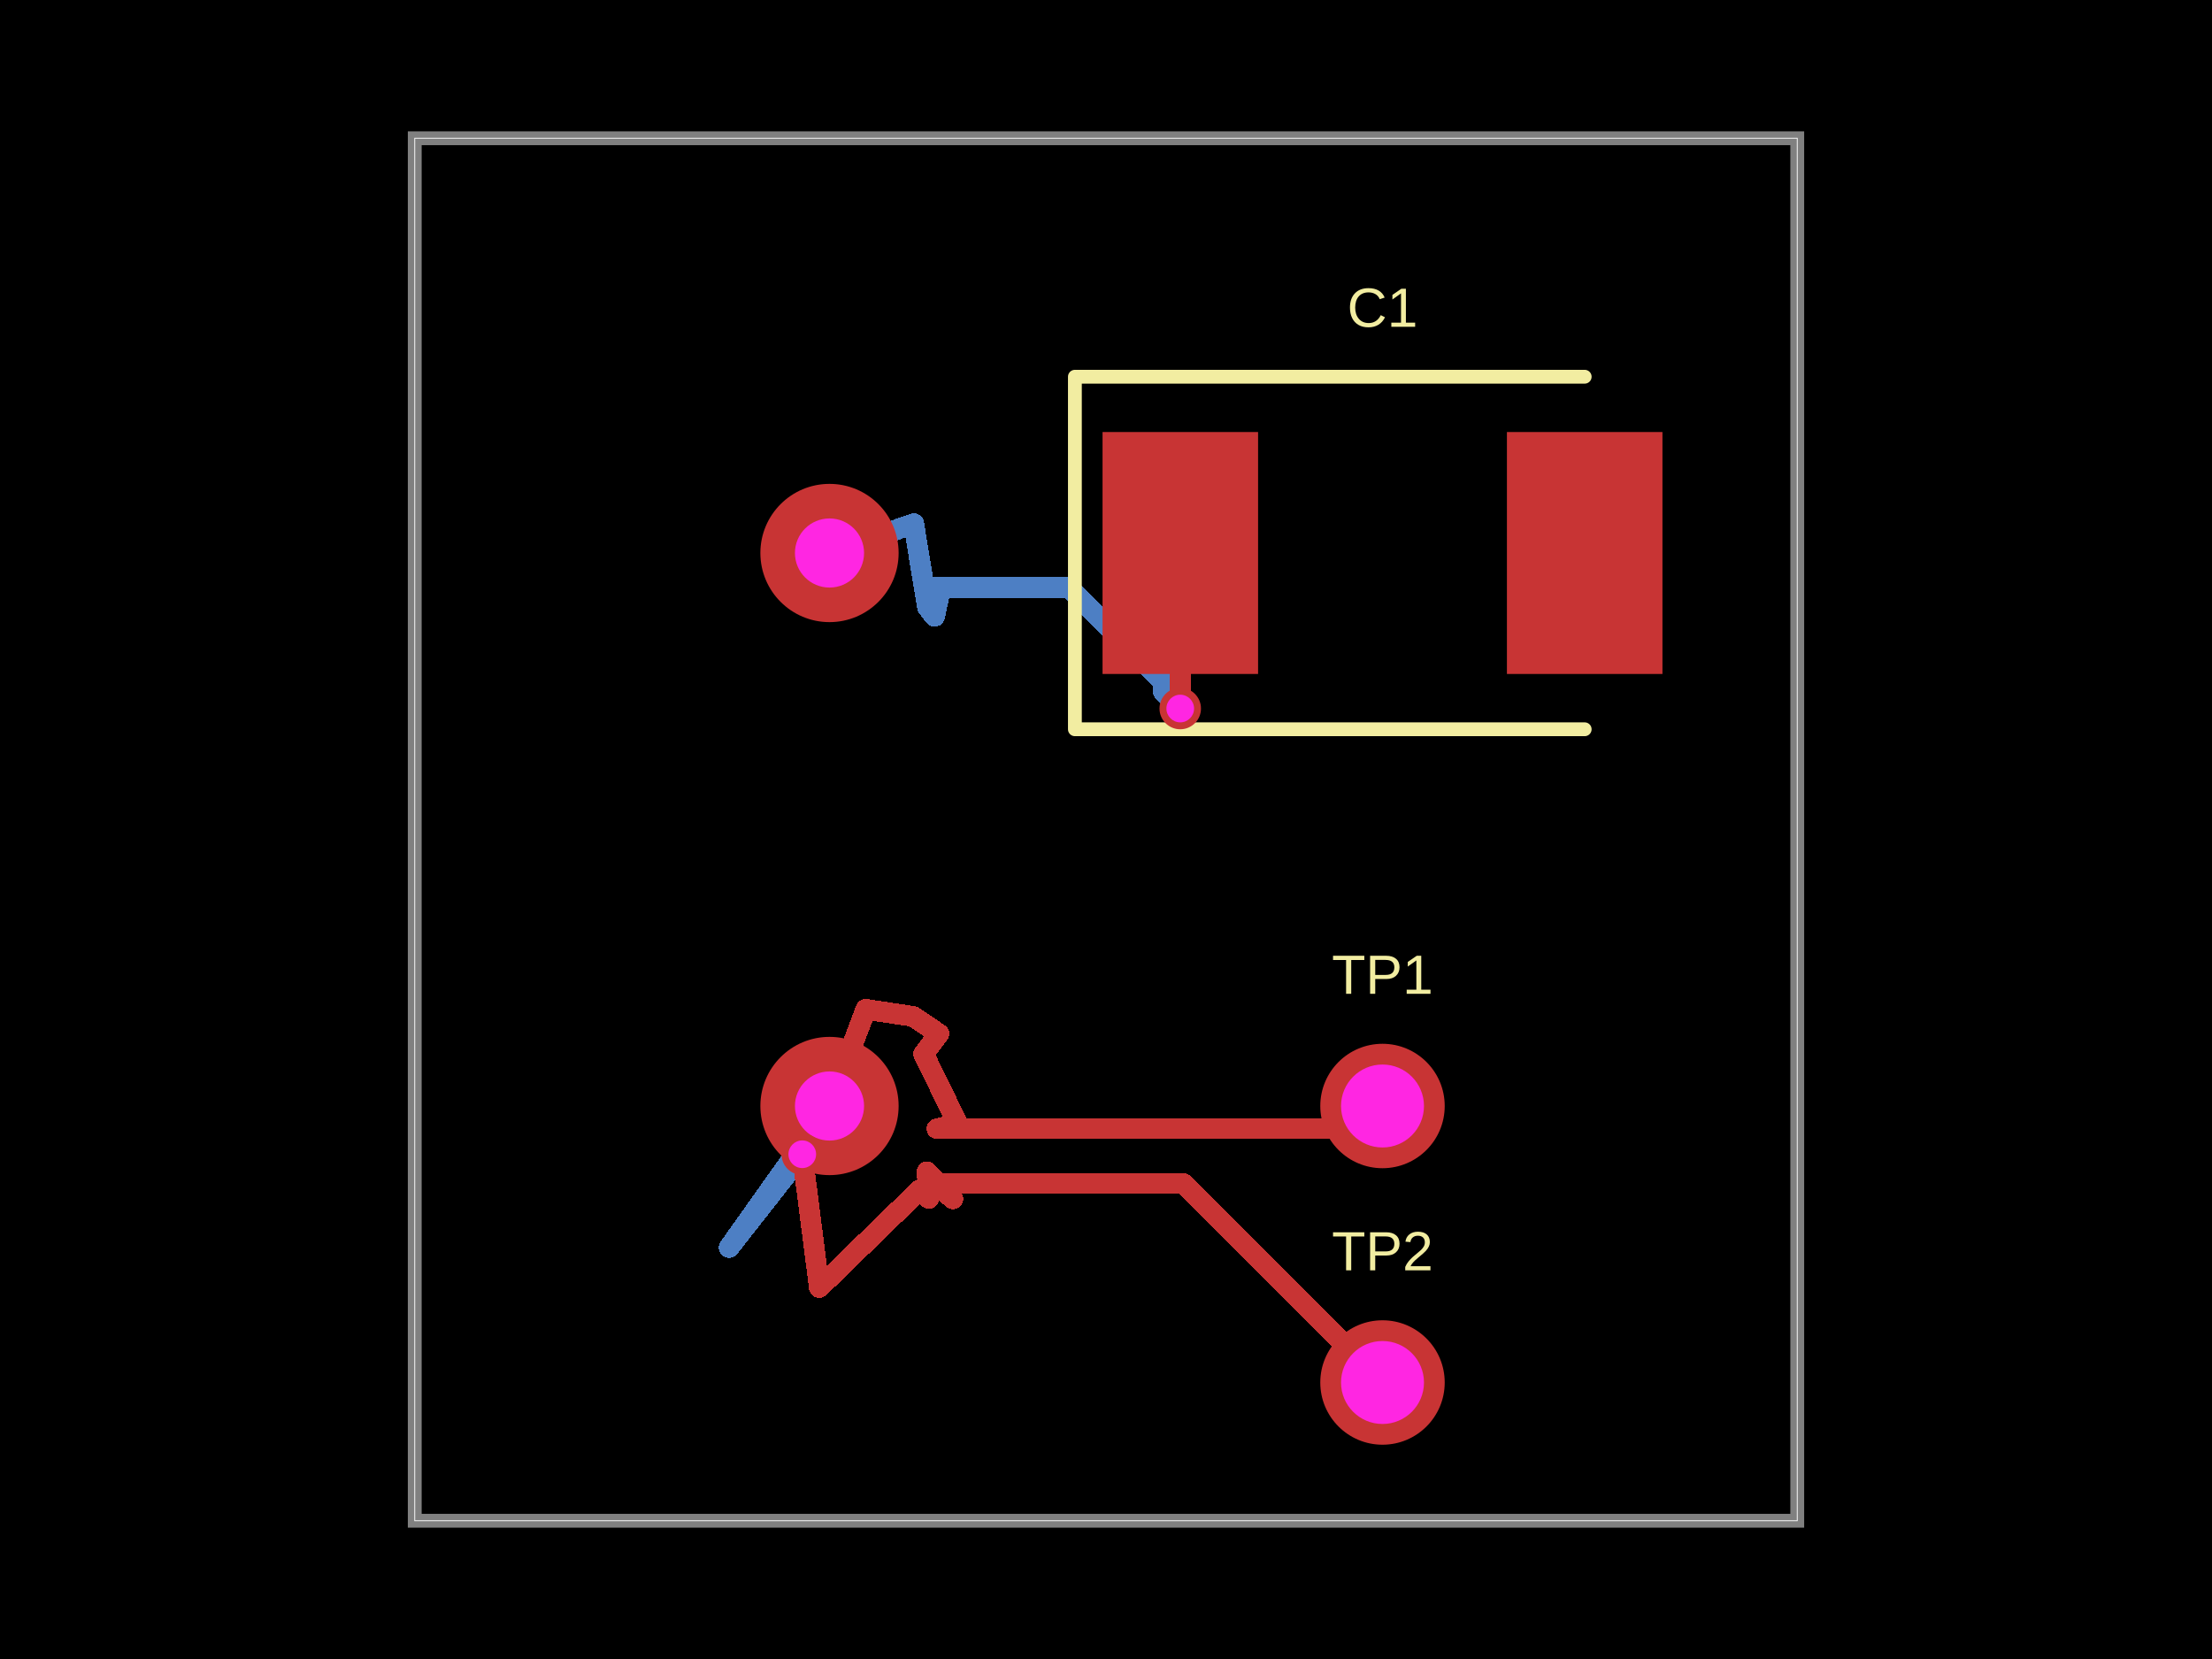
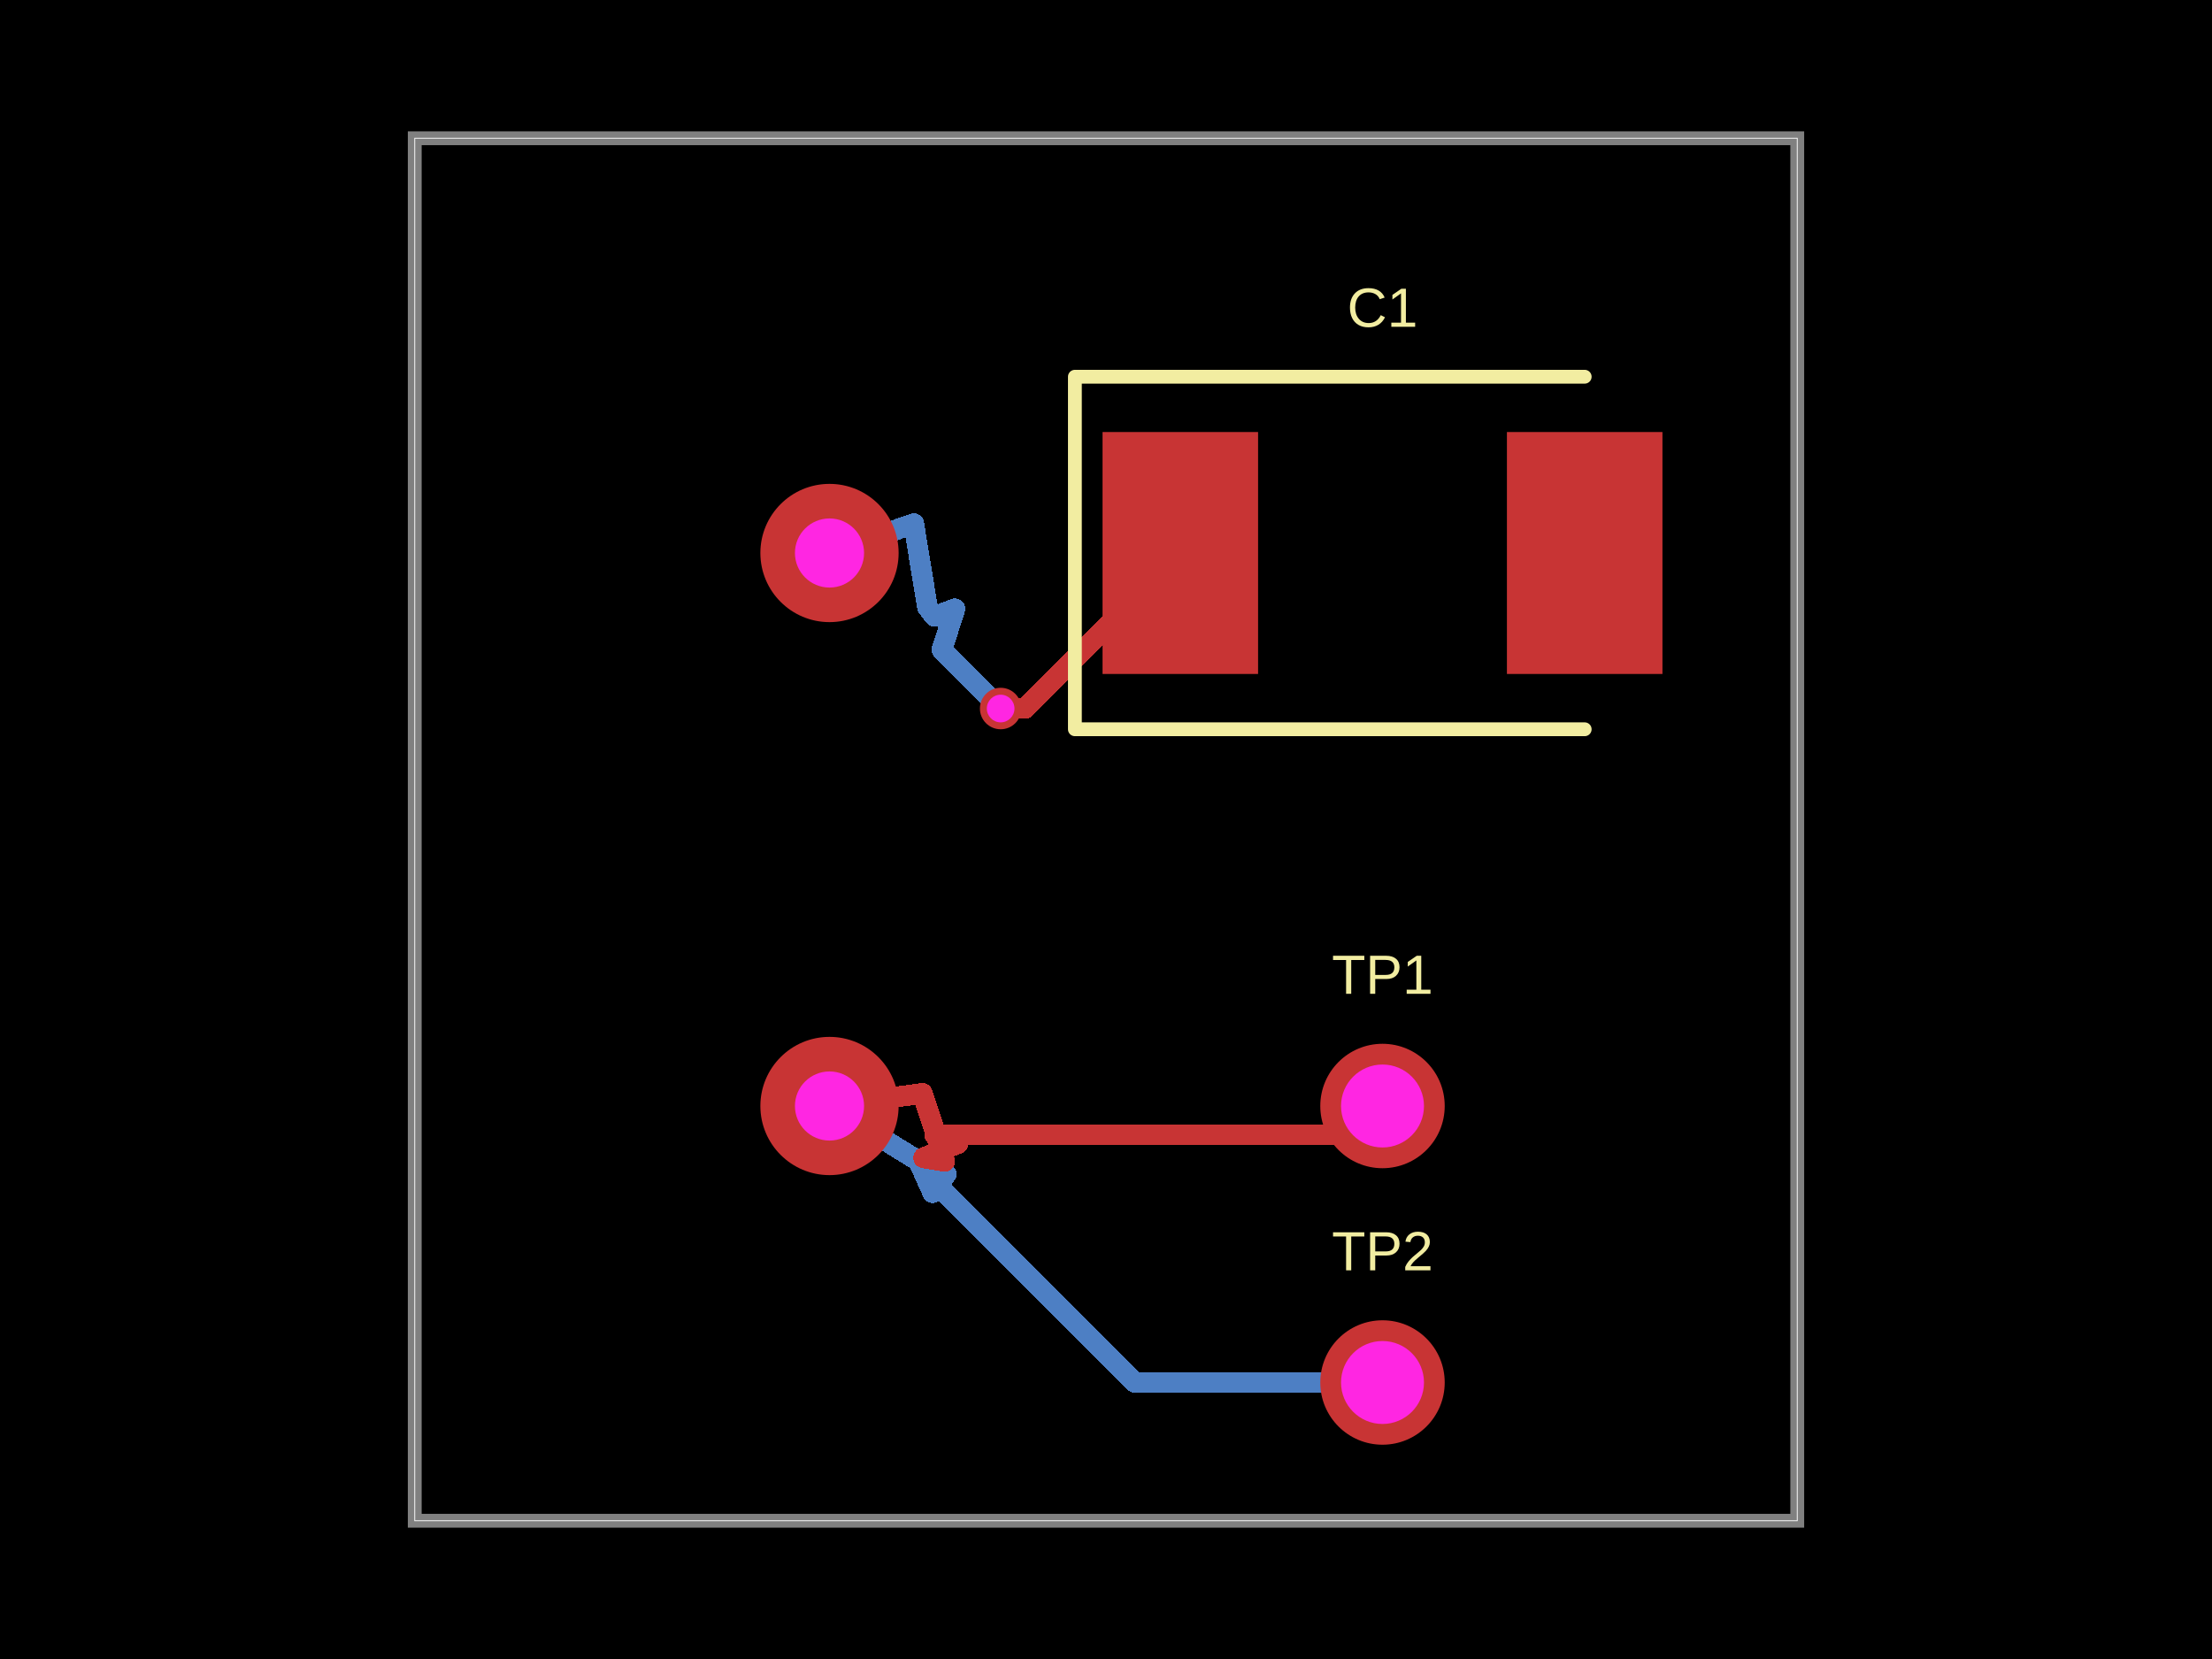
- <svg xmlns="http://www.w3.org/2000/svg" width="800" height="600" data-software-used-string="@tscircuit/core@0.0.1405">
+ <svg xmlns="http://www.w3.org/2000/svg" width="800" height="600" data-software-used-string="@tscircuit/core@0.0.1432">
  <style />
  <rect class="boundary" x="0" y="0" fill="#000" width="800" height="600" data-type="pcb_background" data-pcb-layer="global" />
  <rect class="pcb-boundary" fill="none" stroke="#fff" stroke-width="0.3" x="150" y="50" width="500" height="500" data-type="pcb_boundary" data-pcb-layer="global" />
  <path class="pcb-board" d="M 150 550 L 650 550 L 650 50 L 150 50 Z" fill="none" stroke="rgba(255, 255, 255, 0.5)" stroke-width="5" data-type="pcb_board" data-pcb-layer="board" />
  <path class="pcb-trace" stroke="rgb(77, 127, 196)" fill="none" d="M 300 200 L 330.469 189.385" stroke-width="7.5" stroke-linecap="round" stroke-linejoin="round" shape-rendering="crispEdges" data-type="pcb_trace" data-pcb-layer="bottom" />
  <path class="pcb-trace" stroke="rgb(77, 127, 196)" fill="none" d="M 330.469 189.385 L 335.41 219.546" stroke-width="7.5" stroke-linecap="round" stroke-linejoin="round" shape-rendering="crispEdges" data-type="pcb_trace" data-pcb-layer="bottom" />
  <path class="pcb-trace" stroke="rgb(77, 127, 196)" fill="none" d="M 335.41 219.546 L 338.005 222.908" stroke-width="7.5" stroke-linecap="round" stroke-linejoin="round" shape-rendering="crispEdges" data-type="pcb_trace" data-pcb-layer="bottom" />
-   <path class="pcb-trace" stroke="rgb(77, 127, 196)" fill="none" d="M 338.005 222.908 L 339.719 215.156" stroke-width="7.5" stroke-linecap="round" stroke-linejoin="round" shape-rendering="crispEdges" data-type="pcb_trace" data-pcb-layer="bottom" />
-   <path class="pcb-trace" stroke="rgb(77, 127, 196)" fill="none" d="M 339.719 215.156 L 335 212.55" stroke-width="7.5" stroke-linecap="round" stroke-linejoin="round" shape-rendering="crispEdges" data-type="pcb_trace" data-pcb-layer="bottom" />
-   <path class="pcb-trace" stroke="rgb(77, 127, 196)" fill="none" d="M 335 212.55 L 386.527 212.55" stroke-width="7.5" stroke-linecap="round" stroke-linejoin="round" shape-rendering="crispEdges" data-type="pcb_trace" data-pcb-layer="bottom" />
-   <path class="pcb-trace" stroke="rgb(77, 127, 196)" fill="none" d="M 386.527 212.55 L 420.749 246.772" stroke-width="7.5" stroke-linecap="round" stroke-linejoin="round" shape-rendering="crispEdges" data-type="pcb_trace" data-pcb-layer="bottom" />
-   <path class="pcb-trace" stroke="rgb(77, 127, 196)" fill="none" d="M 420.749 246.772 L 420.749 250.149" stroke-width="7.5" stroke-linecap="round" stroke-linejoin="round" shape-rendering="crispEdges" data-type="pcb_trace" data-pcb-layer="bottom" />
-   <path class="pcb-trace" stroke="rgb(77, 127, 196)" fill="none" d="M 420.749 250.149 L 426.85 256.25" stroke-width="7.5" stroke-linecap="round" stroke-linejoin="round" shape-rendering="crispEdges" data-type="pcb_trace" data-pcb-layer="bottom" />
-   <path class="pcb-trace" stroke="rgb(77, 127, 196)" fill="none" d="M 290.15 417.45 L 263.686 451.199" stroke-width="7.5" stroke-linecap="round" stroke-linejoin="round" shape-rendering="crispEdges" data-type="pcb_trace" data-pcb-layer="bottom" />
-   <path class="pcb-trace" stroke="rgb(77, 127, 196)" fill="none" d="M 263.686 451.199 L 300 400" stroke-width="7.5" stroke-linecap="round" stroke-linejoin="round" shape-rendering="crispEdges" data-type="pcb_trace" data-pcb-layer="bottom" />
+   <path class="pcb-trace" stroke="rgb(77, 127, 196)" fill="none" d="M 338.005 222.908 L 345.369 220.174" stroke-width="7.5" stroke-linecap="round" stroke-linejoin="round" shape-rendering="crispEdges" data-type="pcb_trace" data-pcb-layer="bottom" />
+   <path class="pcb-trace" stroke="rgb(77, 127, 196)" fill="none" d="M 345.369 220.174 L 340.65 235" stroke-width="7.5" stroke-linecap="round" stroke-linejoin="round" shape-rendering="crispEdges" data-type="pcb_trace" data-pcb-layer="bottom" />
+   <path class="pcb-trace" stroke="rgb(77, 127, 196)" fill="none" d="M 340.65 235 L 361.9 256.25" stroke-width="7.5" stroke-linecap="round" stroke-linejoin="round" shape-rendering="crispEdges" data-type="pcb_trace" data-pcb-layer="bottom" />
+   <path class="pcb-trace" stroke="rgb(77, 127, 196)" fill="none" d="M 500 500 L 410.511 500" stroke-width="7.5" stroke-linecap="round" stroke-linejoin="round" shape-rendering="crispEdges" data-type="pcb_trace" data-pcb-layer="bottom" />
+   <path class="pcb-trace" stroke="rgb(77, 127, 196)" fill="none" d="M 410.511 500 L 341.284 430.75" stroke-width="7.5" stroke-linecap="round" stroke-linejoin="round" shape-rendering="crispEdges" data-type="pcb_trace" data-pcb-layer="bottom" />
+   <path class="pcb-trace" stroke="rgb(77, 127, 196)" fill="none" d="M 341.284 430.75 L 338.456 425.896" stroke-width="7.5" stroke-linecap="round" stroke-linejoin="round" shape-rendering="crispEdges" data-type="pcb_trace" data-pcb-layer="bottom" />
+   <path class="pcb-trace" stroke="rgb(77, 127, 196)" fill="none" d="M 338.456 425.896 L 342.208 424.669" stroke-width="7.5" stroke-linecap="round" stroke-linejoin="round" shape-rendering="crispEdges" data-type="pcb_trace" data-pcb-layer="bottom" />
+   <path class="pcb-trace" stroke="rgb(77, 127, 196)" fill="none" d="M 342.208 424.669 L 337.332 431.351" stroke-width="7.5" stroke-linecap="round" stroke-linejoin="round" shape-rendering="crispEdges" data-type="pcb_trace" data-pcb-layer="bottom" />
+   <path class="pcb-trace" stroke="rgb(77, 127, 196)" fill="none" d="M 337.332 431.351 L 332.163 419.876" stroke-width="7.5" stroke-linecap="round" stroke-linejoin="round" shape-rendering="crispEdges" data-type="pcb_trace" data-pcb-layer="bottom" />
+   <path class="pcb-trace" stroke="rgb(77, 127, 196)" fill="none" d="M 332.163 419.876 L 300 400" stroke-width="7.5" stroke-linecap="round" stroke-linejoin="round" shape-rendering="crispEdges" data-type="pcb_trace" data-pcb-layer="bottom" />
  <rect class="pcb-pad" fill="rgb(200, 52, 52)" x="398.75" y="156.25" width="56.25" height="87.5" data-type="pcb_smtpad" data-pcb-layer="top" data-pad-name="C1.pin1" />
  <rect class="pcb-pad" fill="rgb(200, 52, 52)" x="545" y="156.25" width="56.25" height="87.5" data-type="pcb_smtpad" data-pcb-layer="top" data-pad-name="C1.pin2" />
-   <path class="pcb-trace" stroke="rgb(200, 52, 52)" fill="none" d="M 426.85 256.25 L 426.85 200.05" stroke-width="7.5" stroke-linecap="round" stroke-linejoin="round" shape-rendering="crispEdges" data-type="pcb_trace" data-pcb-layer="top" />
-   <path class="pcb-trace" stroke="rgb(200, 52, 52)" fill="none" d="M 426.85 200.05 L 426.9 200" stroke-width="7.5" stroke-linecap="round" stroke-linejoin="round" shape-rendering="crispEdges" data-type="pcb_trace" data-pcb-layer="top" />
-   <path class="pcb-trace" stroke="rgb(200, 52, 52)" fill="none" d="M 500 500 L 428.052 428.052" stroke-width="7.5" stroke-linecap="round" stroke-linejoin="round" shape-rendering="crispEdges" data-type="pcb_trace" data-pcb-layer="top" />
-   <path class="pcb-trace" stroke="rgb(200, 52, 52)" fill="none" d="M 428.052 428.052 L 338.201 428.052" stroke-width="7.5" stroke-linecap="round" stroke-linejoin="round" shape-rendering="crispEdges" data-type="pcb_trace" data-pcb-layer="top" />
-   <path class="pcb-trace" stroke="rgb(200, 52, 52)" fill="none" d="M 338.201 428.052 L 344.627 433.589" stroke-width="7.5" stroke-linecap="round" stroke-linejoin="round" shape-rendering="crispEdges" data-type="pcb_trace" data-pcb-layer="top" />
-   <path class="pcb-trace" stroke="rgb(200, 52, 52)" fill="none" d="M 344.627 433.589 L 335.254 423.805" stroke-width="7.5" stroke-linecap="round" stroke-linejoin="round" shape-rendering="crispEdges" data-type="pcb_trace" data-pcb-layer="top" />
-   <path class="pcb-trace" stroke="rgb(200, 52, 52)" fill="none" d="M 335.254 423.805 L 335.964 433.453" stroke-width="7.5" stroke-linecap="round" stroke-linejoin="round" shape-rendering="crispEdges" data-type="pcb_trace" data-pcb-layer="top" />
-   <path class="pcb-trace" stroke="rgb(200, 52, 52)" fill="none" d="M 335.964 433.453 L 332.729 430.212" stroke-width="7.5" stroke-linecap="round" stroke-linejoin="round" shape-rendering="crispEdges" data-type="pcb_trace" data-pcb-layer="top" />
-   <path class="pcb-trace" stroke="rgb(200, 52, 52)" fill="none" d="M 332.729 430.212 L 296.309 465.662" stroke-width="7.5" stroke-linecap="round" stroke-linejoin="round" shape-rendering="crispEdges" data-type="pcb_trace" data-pcb-layer="top" />
-   <path class="pcb-trace" stroke="rgb(200, 52, 52)" fill="none" d="M 296.309 465.662 L 290.15 417.45" stroke-width="7.5" stroke-linecap="round" stroke-linejoin="round" shape-rendering="crispEdges" data-type="pcb_trace" data-pcb-layer="top" />
-   <path class="pcb-trace" stroke="rgb(200, 52, 52)" fill="none" d="M 500 400 L 491.783 408.217" stroke-width="7.5" stroke-linecap="round" stroke-linejoin="round" shape-rendering="crispEdges" data-type="pcb_trace" data-pcb-layer="top" />
-   <path class="pcb-trace" stroke="rgb(200, 52, 52)" fill="none" d="M 491.783 408.217 L 338.874 408.217" stroke-width="7.5" stroke-linecap="round" stroke-linejoin="round" shape-rendering="crispEdges" data-type="pcb_trace" data-pcb-layer="top" />
-   <path class="pcb-trace" stroke="rgb(200, 52, 52)" fill="none" d="M 338.874 408.217 L 346.402 406.49" stroke-width="7.5" stroke-linecap="round" stroke-linejoin="round" shape-rendering="crispEdges" data-type="pcb_trace" data-pcb-layer="top" />
-   <path class="pcb-trace" stroke="rgb(200, 52, 52)" fill="none" d="M 346.402 406.49 L 334.045 381.189" stroke-width="7.5" stroke-linecap="round" stroke-linejoin="round" shape-rendering="crispEdges" data-type="pcb_trace" data-pcb-layer="top" />
-   <path class="pcb-trace" stroke="rgb(200, 52, 52)" fill="none" d="M 334.045 381.189 L 339.566 373.875" stroke-width="7.5" stroke-linecap="round" stroke-linejoin="round" shape-rendering="crispEdges" data-type="pcb_trace" data-pcb-layer="top" />
-   <path class="pcb-trace" stroke="rgb(200, 52, 52)" fill="none" d="M 339.566 373.875 L 330.178 367.586" stroke-width="7.5" stroke-linecap="round" stroke-linejoin="round" shape-rendering="crispEdges" data-type="pcb_trace" data-pcb-layer="top" />
-   <path class="pcb-trace" stroke="rgb(200, 52, 52)" fill="none" d="M 330.178 367.586 L 313.136 365.025" stroke-width="7.5" stroke-linecap="round" stroke-linejoin="round" shape-rendering="crispEdges" data-type="pcb_trace" data-pcb-layer="top" />
-   <path class="pcb-trace" stroke="rgb(200, 52, 52)" fill="none" d="M 313.136 365.025 L 300 400" stroke-width="7.5" stroke-linecap="round" stroke-linejoin="round" shape-rendering="crispEdges" data-type="pcb_trace" data-pcb-layer="top" />
+   <path class="pcb-trace" stroke="rgb(200, 52, 52)" fill="none" d="M 361.9 256.25 L 370.65 256.25" stroke-width="7.5" stroke-linecap="round" stroke-linejoin="round" shape-rendering="crispEdges" data-type="pcb_trace" data-pcb-layer="top" />
+   <path class="pcb-trace" stroke="rgb(200, 52, 52)" fill="none" d="M 370.65 256.25 L 426.9 200" stroke-width="7.5" stroke-linecap="round" stroke-linejoin="round" shape-rendering="crispEdges" data-type="pcb_trace" data-pcb-layer="top" />
+   <path class="pcb-trace" stroke="rgb(200, 52, 52)" fill="none" d="M 500 400 L 489.522 410.478" stroke-width="7.5" stroke-linecap="round" stroke-linejoin="round" shape-rendering="crispEdges" data-type="pcb_trace" data-pcb-layer="top" />
+   <path class="pcb-trace" stroke="rgb(200, 52, 52)" fill="none" d="M 489.522 410.478 L 338.089 410.478" stroke-width="7.5" stroke-linecap="round" stroke-linejoin="round" shape-rendering="crispEdges" data-type="pcb_trace" data-pcb-layer="top" />
+   <path class="pcb-trace" stroke="rgb(200, 52, 52)" fill="none" d="M 338.089 410.478 L 346.478 413.563" stroke-width="7.5" stroke-linecap="round" stroke-linejoin="round" shape-rendering="crispEdges" data-type="pcb_trace" data-pcb-layer="top" />
+   <path class="pcb-trace" stroke="rgb(200, 52, 52)" fill="none" d="M 346.478 413.563 L 334.041 418.747" stroke-width="7.5" stroke-linecap="round" stroke-linejoin="round" shape-rendering="crispEdges" data-type="pcb_trace" data-pcb-layer="top" />
+   <path class="pcb-trace" stroke="rgb(200, 52, 52)" fill="none" d="M 334.041 418.747 L 341.659 419.997" stroke-width="7.5" stroke-linecap="round" stroke-linejoin="round" shape-rendering="crispEdges" data-type="pcb_trace" data-pcb-layer="top" />
+   <path class="pcb-trace" stroke="rgb(200, 52, 52)" fill="none" d="M 341.659 419.997 L 333.601 395.448" stroke-width="7.5" stroke-linecap="round" stroke-linejoin="round" shape-rendering="crispEdges" data-type="pcb_trace" data-pcb-layer="top" />
+   <path class="pcb-trace" stroke="rgb(200, 52, 52)" fill="none" d="M 333.601 395.448 L 300 400" stroke-width="7.5" stroke-linecap="round" stroke-linejoin="round" shape-rendering="crispEdges" data-type="pcb_trace" data-pcb-layer="top" />
  <path class="pcb-silkscreen pcb-silkscreen-top" d="M 573.125 136.25 L 388.75 136.25 L 388.75 263.75 L 573.125 263.75" fill="none" stroke="#f2eda1" stroke-width="5" stroke-linecap="round" stroke-linejoin="round" data-pcb-component-id="pcb_component_1" data-pcb-silkscreen-path-id="pcb_silkscreen_path_0" data-type="pcb_silkscreen_path" data-pcb-layer="top" />
  <text x="0" y="0" dx="0" dy="0" fill="#f2eda1" font-family="Arial, sans-serif" font-size="20" text-anchor="middle" dominant-baseline="central" transform="matrix(1,0,0,1,500,111.25)" class="pcb-silkscreen-text pcb-silkscreen-top" data-pcb-silkscreen-text-id="pcb_silkscreen_text_0" stroke="none" data-type="pcb_silkscreen_text" data-pcb-layer="top">C1</text>
  <text x="0" y="0" dx="0" dy="0" fill="#f2eda1" font-family="Arial, sans-serif" font-size="20" text-anchor="middle" dominant-baseline="central" transform="matrix(1,0,0,1,500,352.5)" class="pcb-silkscreen-text pcb-silkscreen-top" data-pcb-silkscreen-text-id="pcb_silkscreen_text_1" stroke="none" data-type="pcb_silkscreen_text" data-pcb-layer="top">TP1</text>
  <text x="0" y="0" dx="0" dy="0" fill="#f2eda1" font-family="Arial, sans-serif" font-size="20" text-anchor="middle" dominant-baseline="central" transform="matrix(1,0,0,1,500,452.5)" class="pcb-silkscreen-text pcb-silkscreen-top" data-pcb-silkscreen-text-id="pcb_silkscreen_text_2" stroke="none" data-type="pcb_silkscreen_text" data-pcb-layer="top">TP2</text>
  <g data-type="pcb_plated_hole" data-pcb-layer="through" data-pad-name="TP1.pin1">
    <circle class="pcb-hole-outer" fill="rgb(200, 52, 52)" cx="500" cy="400" r="22.5" data-type="pcb_plated_hole" data-pcb-layer="top" />
    <circle class="pcb-hole-inner" fill="#FF26E2" cx="500" cy="400" r="15" data-type="pcb_plated_hole_drill" data-pcb-layer="drill" />
  </g>
  <g data-type="pcb_plated_hole" data-pcb-layer="through" data-pad-name="TP2.pin1">
    <circle class="pcb-hole-outer" fill="rgb(200, 52, 52)" cx="500" cy="500" r="22.5" data-type="pcb_plated_hole" data-pcb-layer="top" />
    <circle class="pcb-hole-inner" fill="#FF26E2" cx="500" cy="500" r="15" data-type="pcb_plated_hole_drill" data-pcb-layer="drill" />
  </g>
  <g data-type="pcb_via" data-pcb-layer="through">
    <circle class="pcb-hole-outer" fill="rgb(200, 52, 52)" cx="300" cy="200" r="25" data-type="pcb_via" data-pcb-layer="top" />
    <circle class="pcb-hole-inner" fill="#FF26E2" cx="300" cy="200" r="12.5" data-type="pcb_via" data-pcb-layer="drill" />
  </g>
  <g data-type="pcb_via" data-pcb-layer="through">
    <circle class="pcb-hole-outer" fill="rgb(200, 52, 52)" cx="300" cy="400" r="25" data-type="pcb_via" data-pcb-layer="top" />
    <circle class="pcb-hole-inner" fill="#FF26E2" cx="300" cy="400" r="12.5" data-type="pcb_via" data-pcb-layer="drill" />
  </g>
  <g data-type="pcb_via" data-pcb-layer="through">
-     <circle class="pcb-hole-outer" fill="rgb(200, 52, 52)" cx="426.85" cy="256.25" r="7.5" data-type="pcb_via" data-pcb-layer="top" />
-     <circle class="pcb-hole-inner" fill="#FF26E2" cx="426.85" cy="256.25" r="5" data-type="pcb_via" data-pcb-layer="drill" />
-   </g>
-   <g data-type="pcb_via" data-pcb-layer="through">
-     <circle class="pcb-hole-outer" fill="rgb(200, 52, 52)" cx="290.15" cy="417.45" r="7.5" data-type="pcb_via" data-pcb-layer="top" />
-     <circle class="pcb-hole-inner" fill="#FF26E2" cx="290.15" cy="417.45" r="5" data-type="pcb_via" data-pcb-layer="drill" />
+     <circle class="pcb-hole-outer" fill="rgb(200, 52, 52)" cx="361.9" cy="256.25" r="7.5" data-type="pcb_via" data-pcb-layer="top" />
+     <circle class="pcb-hole-inner" fill="#FF26E2" cx="361.9" cy="256.25" r="5" data-type="pcb_via" data-pcb-layer="drill" />
  </g>
</svg>
